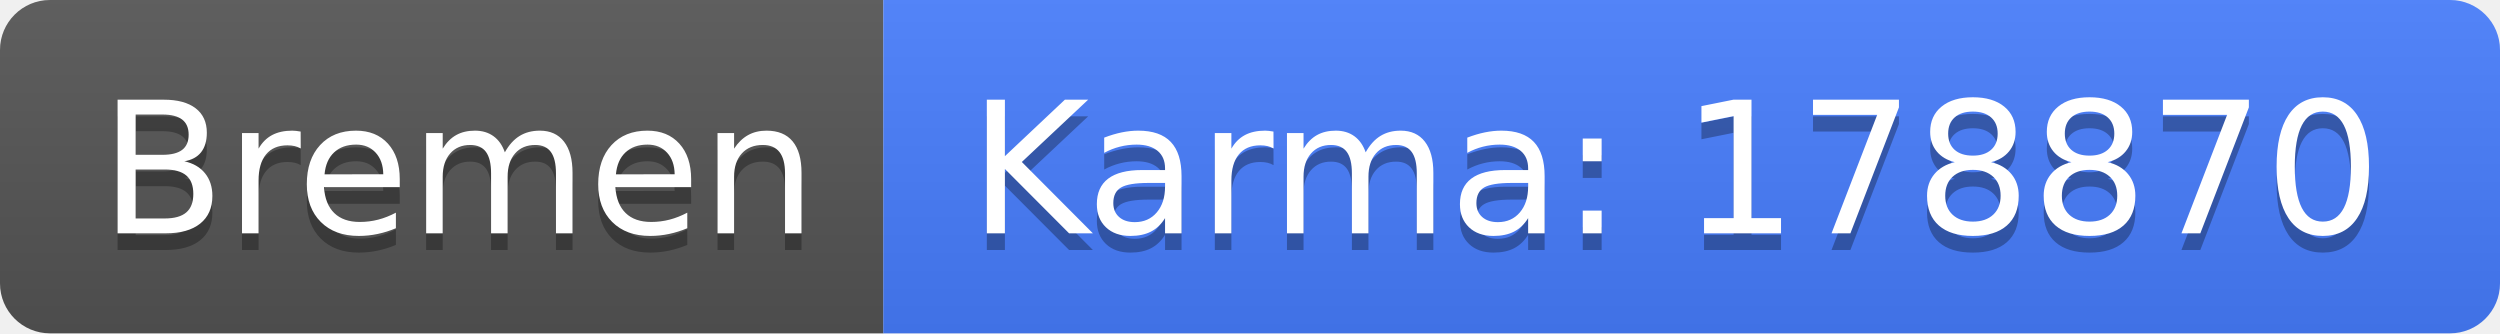
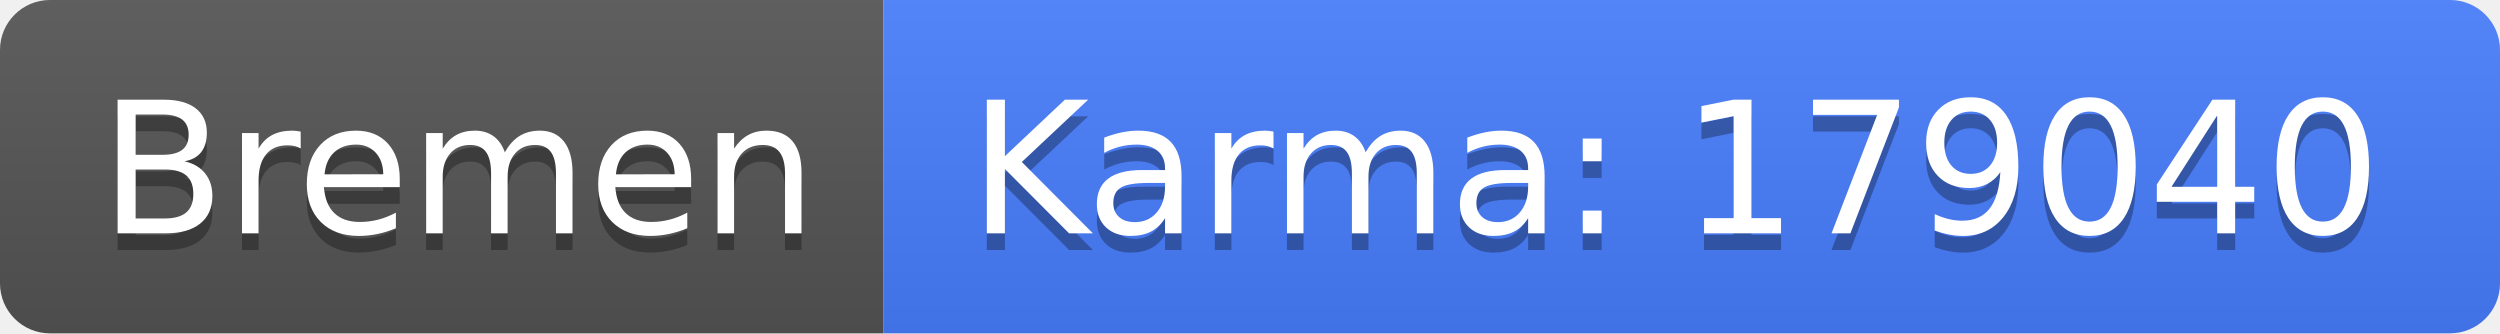
<svg xmlns="http://www.w3.org/2000/svg" width="150" height="20">
  <linearGradient id="b" x2="0" y2="100%">
    <stop offset="0" stop-color="#bbb" stop-opacity=".1" />
    <stop offset="1" stop-opacity=".1" />
  </linearGradient>
  <clipPath id="a">
    <rect width="150" height="20" rx="3" fill="#fff" />
  </clipPath>
  <g clip-path="url(#a)">
    <path fill="#555" d="M0 0h53v20H0z" />
    <path fill="#477eff" d="M53 0h97v20H53z" />
    <path fill="url(#b)" d="M0 0h150v20H0z" />
  </g>
  <g fill="#fff" text-anchor="middle" font-family="DejaVu Sans,Verdana,Geneva,sans-serif" font-size="110">
    <text x="275" y="150" fill="#010101" fill-opacity=".3" transform="scale(.1)" textLength="430">Bremen</text>
    <text x="275" y="140" transform="scale(.1)" textLength="430">Bremen</text>
-     <text x="1005" y="150" fill="#010101" fill-opacity=".3" transform="scale(.1)" textLength="870">Karma: 178870</text>
-     <text x="1005" y="140" transform="scale(.1)" textLength="870">Karma: 178870</text>
+     <text x="1005" y="150" fill="#010101" fill-opacity=".3" transform="scale(.1)" textLength="870">Karma: 179040</text>
+     <text x="1005" y="140" transform="scale(.1)" textLength="870">Karma: 179040</text>
  </g>
</svg>
